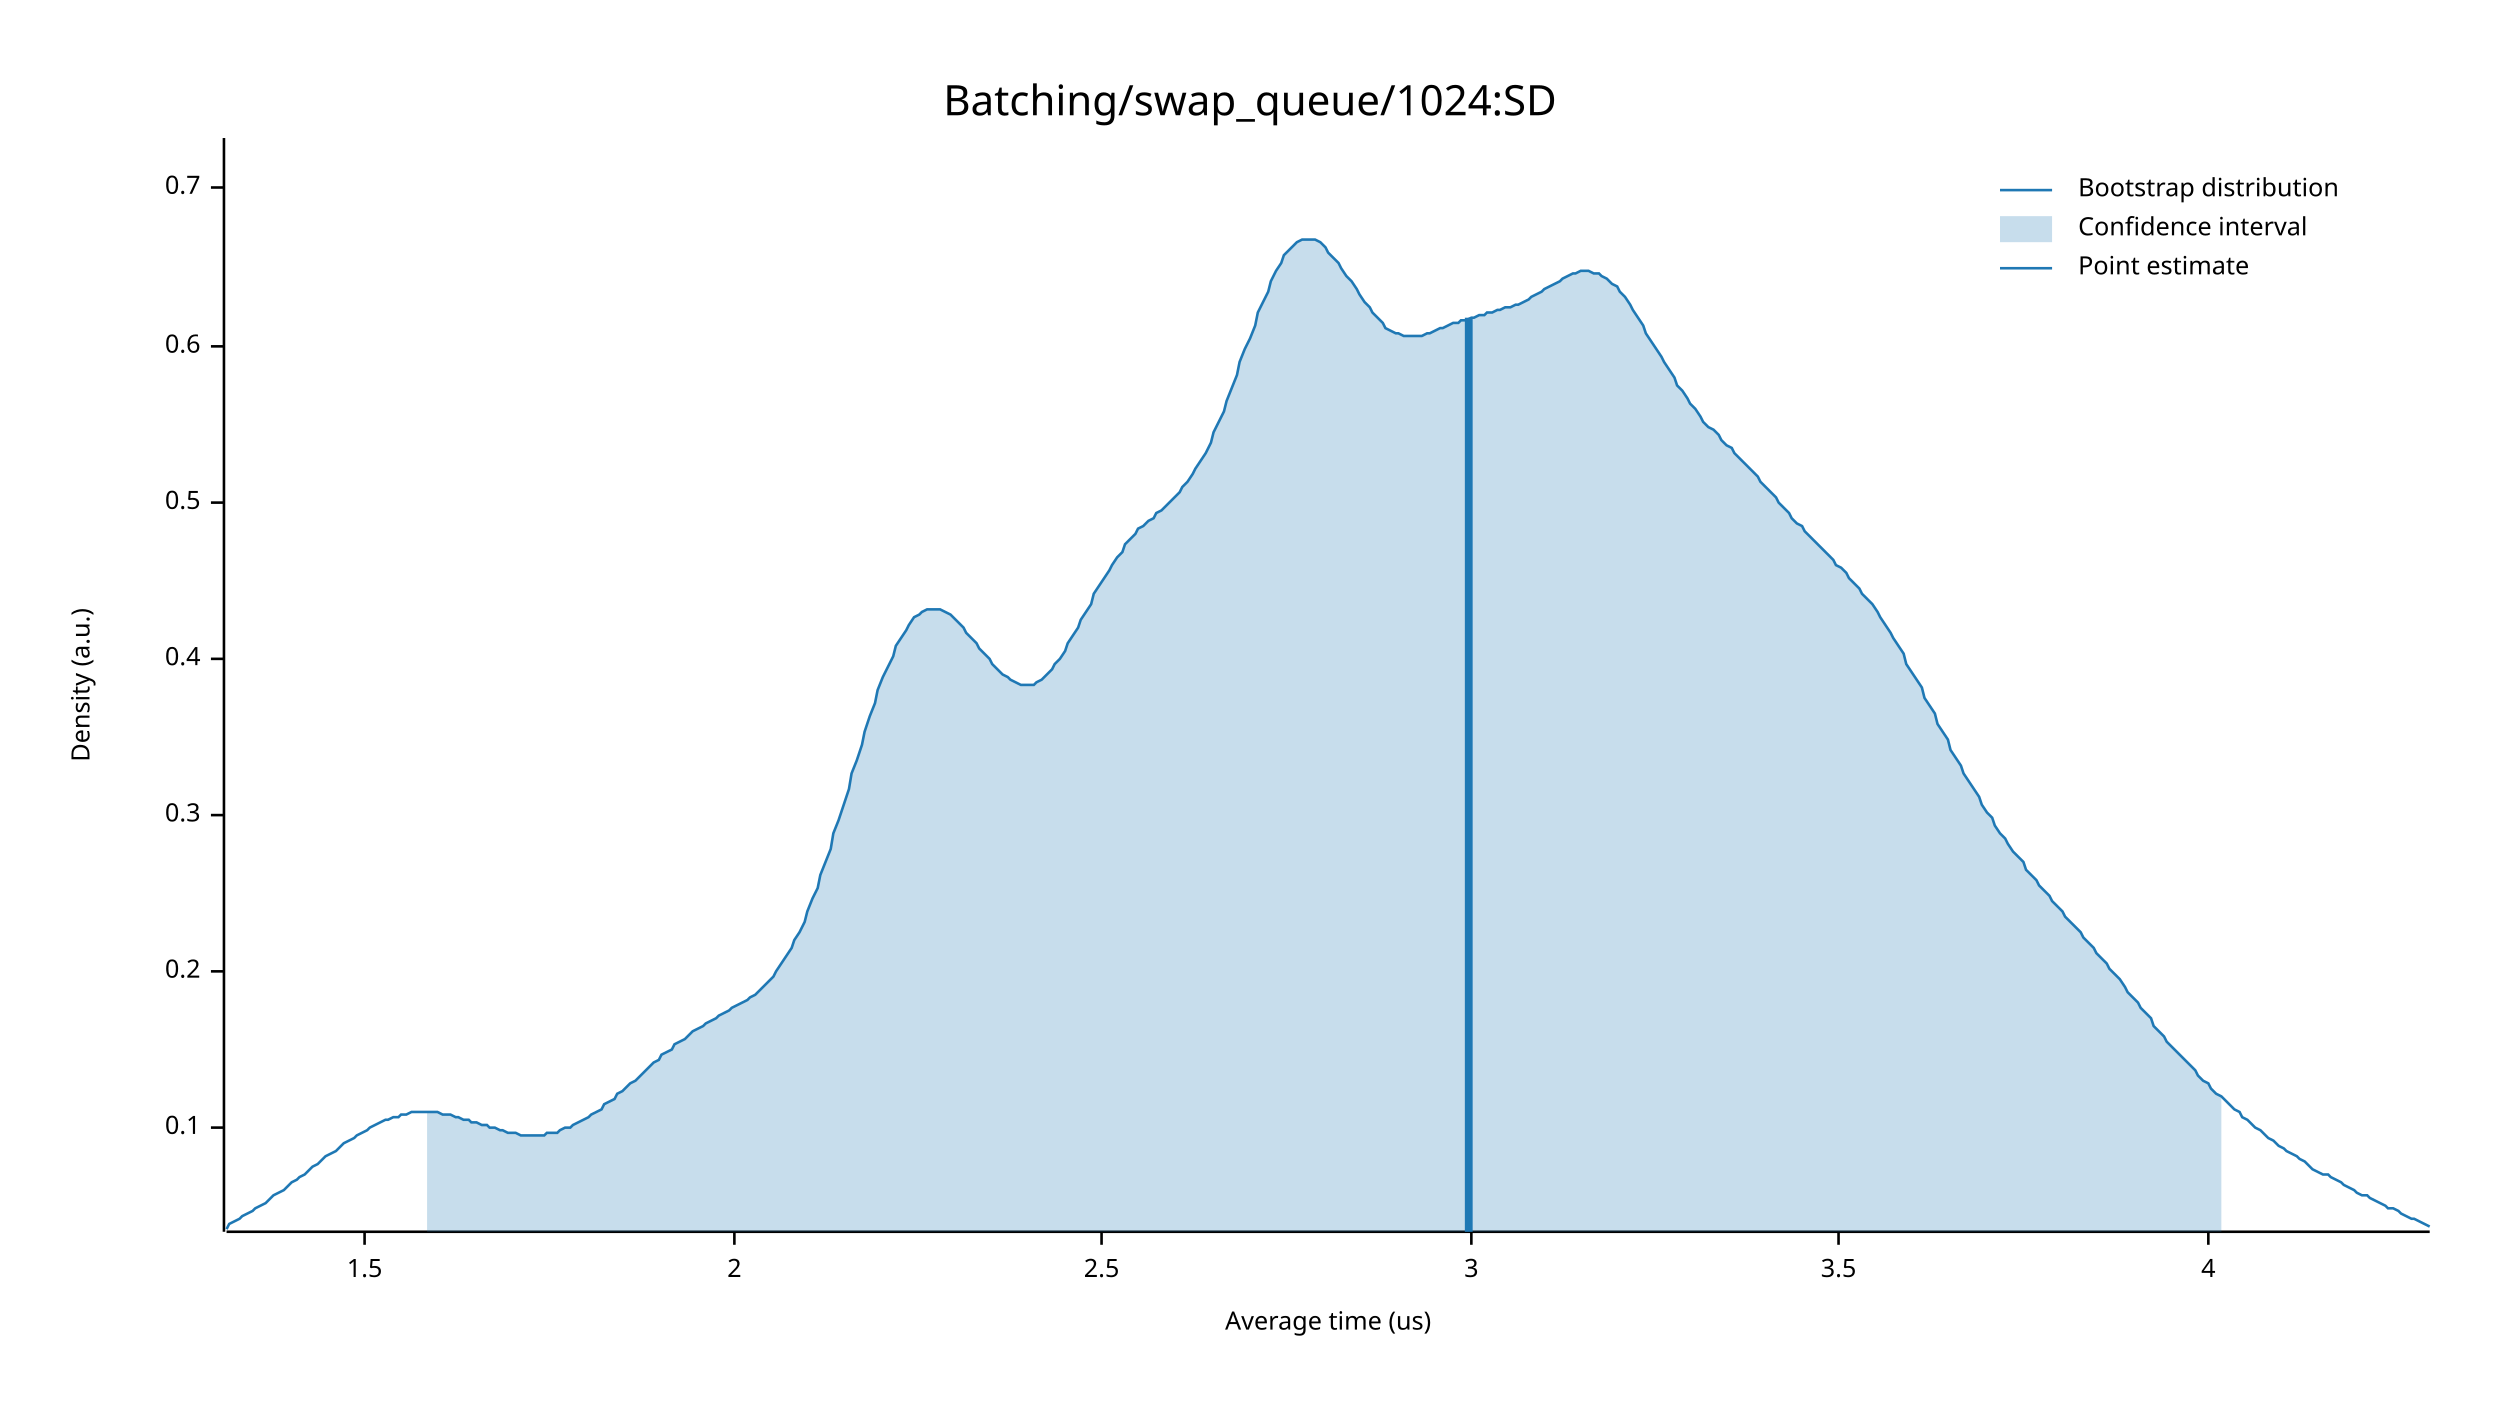
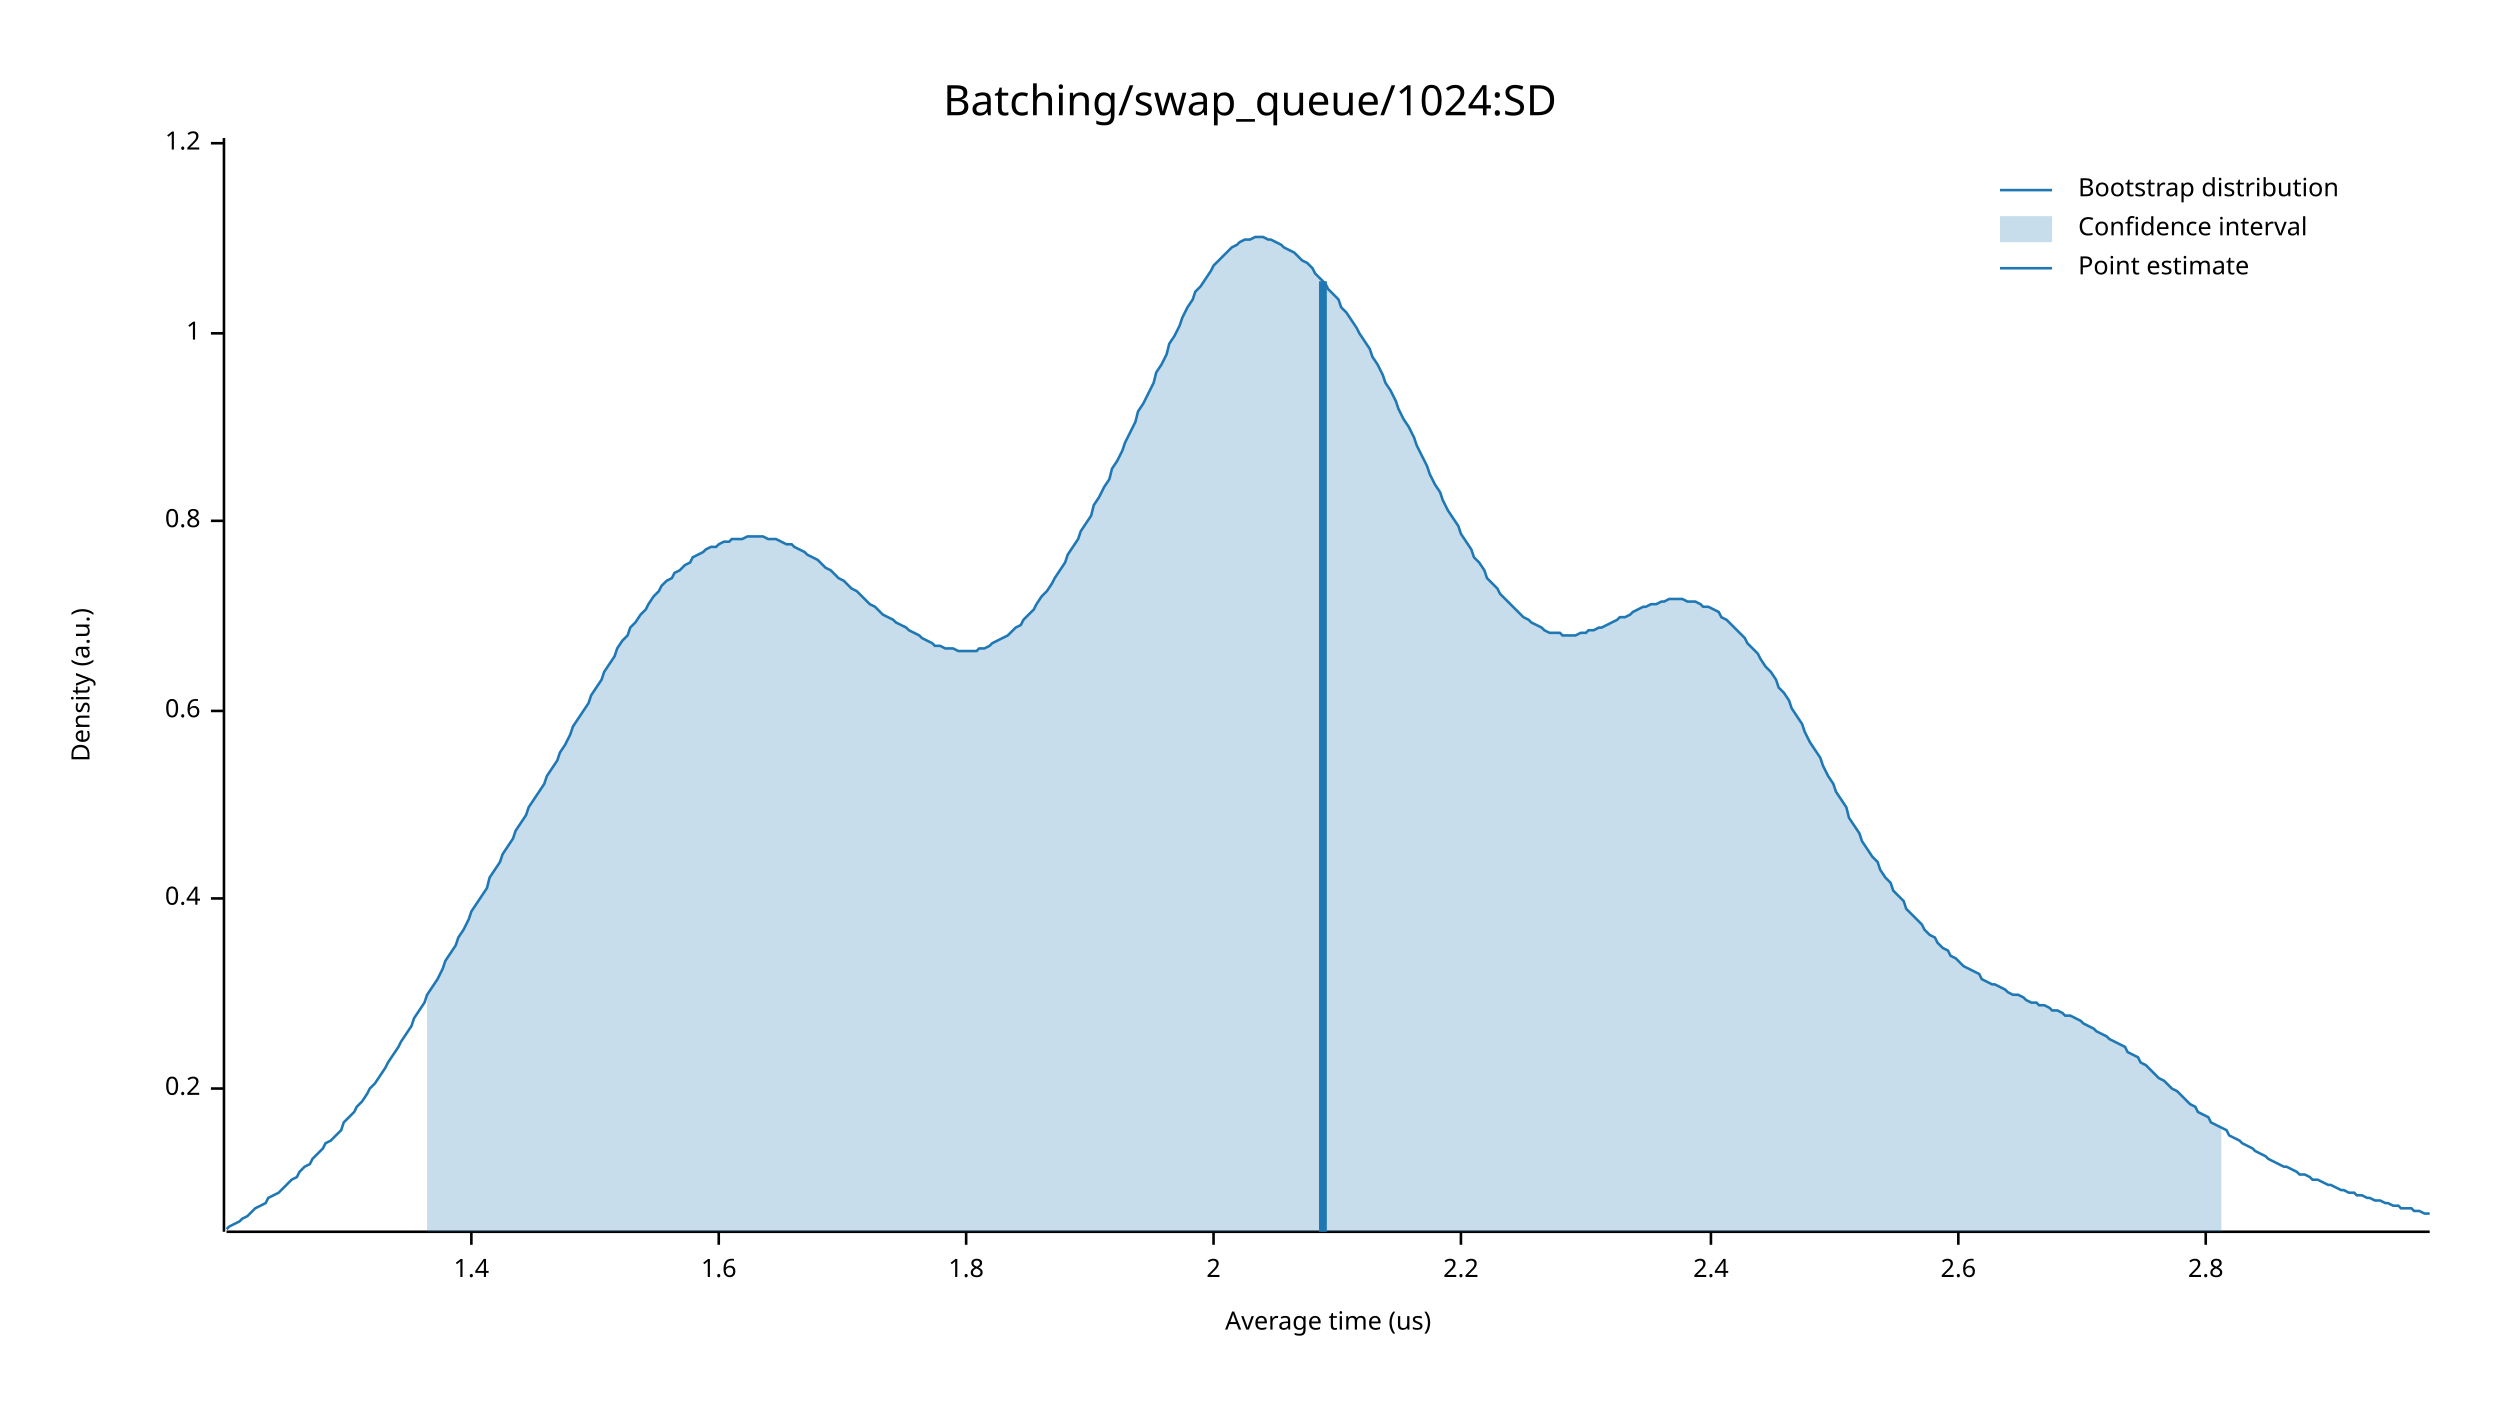
<svg xmlns="http://www.w3.org/2000/svg" width="960" height="540" viewBox="0 0 960 540">
  <text x="480" y="32" dy="0.76em" text-anchor="middle" font-family="sans-serif" font-size="16.129" opacity="1" fill="#000000">
Batching/swap_queue/1024:SD
</text>
  <text x="27" y="263" dy="0.76em" text-anchor="middle" font-family="sans-serif" font-size="9.677" opacity="1" fill="#000000" transform="rotate(270, 27, 263)">
Density (a.u.)
</text>
  <text x="510" y="513" dy="-0.5ex" text-anchor="middle" font-family="sans-serif" font-size="9.677" opacity="1" fill="#000000">
Average time (us)
</text>
  <polyline fill="none" opacity="1" stroke="#000000" stroke-width="1" points="86,53 86,473 " />
-   <text x="77" y="433" dy="0.5ex" text-anchor="end" font-family="sans-serif" font-size="9.677" opacity="1" fill="#000000">
- 0.1
- </text>
-   <polyline fill="none" opacity="1" stroke="#000000" stroke-width="1" points="81,433 86,433 " />
-   <text x="77" y="373" dy="0.5ex" text-anchor="end" font-family="sans-serif" font-size="9.677" opacity="1" fill="#000000">
+   <text x="77" y="418" dy="0.5ex" text-anchor="end" font-family="sans-serif" font-size="9.677" opacity="1" fill="#000000">
0.2
</text>
-   <polyline fill="none" opacity="1" stroke="#000000" stroke-width="1" points="81,373 86,373 " />
-   <text x="77" y="313" dy="0.5ex" text-anchor="end" font-family="sans-serif" font-size="9.677" opacity="1" fill="#000000">
- 0.3
- </text>
-   <polyline fill="none" opacity="1" stroke="#000000" stroke-width="1" points="81,313 86,313 " />
-   <text x="77" y="253" dy="0.5ex" text-anchor="end" font-family="sans-serif" font-size="9.677" opacity="1" fill="#000000">
+   <polyline fill="none" opacity="1" stroke="#000000" stroke-width="1" points="81,418 86,418 " />
+   <text x="77" y="345" dy="0.5ex" text-anchor="end" font-family="sans-serif" font-size="9.677" opacity="1" fill="#000000">
0.4
</text>
-   <polyline fill="none" opacity="1" stroke="#000000" stroke-width="1" points="81,253 86,253 " />
-   <text x="77" y="193" dy="0.5ex" text-anchor="end" font-family="sans-serif" font-size="9.677" opacity="1" fill="#000000">
- 0.5
- </text>
-   <polyline fill="none" opacity="1" stroke="#000000" stroke-width="1" points="81,193 86,193 " />
-   <text x="77" y="133" dy="0.5ex" text-anchor="end" font-family="sans-serif" font-size="9.677" opacity="1" fill="#000000">
+   <polyline fill="none" opacity="1" stroke="#000000" stroke-width="1" points="81,345 86,345 " />
+   <text x="77" y="273" dy="0.5ex" text-anchor="end" font-family="sans-serif" font-size="9.677" opacity="1" fill="#000000">
0.6
</text>
-   <polyline fill="none" opacity="1" stroke="#000000" stroke-width="1" points="81,133 86,133 " />
-   <text x="77" y="72" dy="0.5ex" text-anchor="end" font-family="sans-serif" font-size="9.677" opacity="1" fill="#000000">
- 0.7
+   <polyline fill="none" opacity="1" stroke="#000000" stroke-width="1" points="81,273 86,273 " />
+   <text x="77" y="200" dy="0.5ex" text-anchor="end" font-family="sans-serif" font-size="9.677" opacity="1" fill="#000000">
+ 0.8
</text>
-   <polyline fill="none" opacity="1" stroke="#000000" stroke-width="1" points="81,72 86,72 " />
+   <polyline fill="none" opacity="1" stroke="#000000" stroke-width="1" points="81,200 86,200 " />
+   <text x="77" y="128" dy="0.5ex" text-anchor="end" font-family="sans-serif" font-size="9.677" opacity="1" fill="#000000">
+ 1
+ </text>
+   <polyline fill="none" opacity="1" stroke="#000000" stroke-width="1" points="81,128 86,128 " />
+   <text x="77" y="55" dy="0.5ex" text-anchor="end" font-family="sans-serif" font-size="9.677" opacity="1" fill="#000000">
+ 1.2
+ </text>
+   <polyline fill="none" opacity="1" stroke="#000000" stroke-width="1" points="81,55 86,55 " />
  <polyline fill="none" opacity="1" stroke="#000000" stroke-width="1" points="87,473 933,473 " />
-   <text x="140" y="483" dy="0.76em" text-anchor="middle" font-family="sans-serif" font-size="9.677" opacity="1" fill="#000000">
- 1.5
+   <text x="181" y="483" dy="0.76em" text-anchor="middle" font-family="sans-serif" font-size="9.677" opacity="1" fill="#000000">
+ 1.4
</text>
-   <polyline fill="none" opacity="1" stroke="#000000" stroke-width="1" points="140,473 140,478 " />
-   <text x="282" y="483" dy="0.76em" text-anchor="middle" font-family="sans-serif" font-size="9.677" opacity="1" fill="#000000">
+   <polyline fill="none" opacity="1" stroke="#000000" stroke-width="1" points="181,473 181,478 " />
+   <text x="276" y="483" dy="0.76em" text-anchor="middle" font-family="sans-serif" font-size="9.677" opacity="1" fill="#000000">
+ 1.6
+ </text>
+   <polyline fill="none" opacity="1" stroke="#000000" stroke-width="1" points="276,473 276,478 " />
+   <text x="371" y="483" dy="0.76em" text-anchor="middle" font-family="sans-serif" font-size="9.677" opacity="1" fill="#000000">
+ 1.8
+ </text>
+   <polyline fill="none" opacity="1" stroke="#000000" stroke-width="1" points="371,473 371,478 " />
+   <text x="466" y="483" dy="0.76em" text-anchor="middle" font-family="sans-serif" font-size="9.677" opacity="1" fill="#000000">
2
</text>
-   <polyline fill="none" opacity="1" stroke="#000000" stroke-width="1" points="282,473 282,478 " />
-   <text x="423" y="483" dy="0.76em" text-anchor="middle" font-family="sans-serif" font-size="9.677" opacity="1" fill="#000000">
- 2.5
+   <polyline fill="none" opacity="1" stroke="#000000" stroke-width="1" points="466,473 466,478 " />
+   <text x="561" y="483" dy="0.76em" text-anchor="middle" font-family="sans-serif" font-size="9.677" opacity="1" fill="#000000">
+ 2.2
</text>
-   <polyline fill="none" opacity="1" stroke="#000000" stroke-width="1" points="423,473 423,478 " />
-   <text x="565" y="483" dy="0.76em" text-anchor="middle" font-family="sans-serif" font-size="9.677" opacity="1" fill="#000000">
- 3
+   <polyline fill="none" opacity="1" stroke="#000000" stroke-width="1" points="561,473 561,478 " />
+   <text x="657" y="483" dy="0.76em" text-anchor="middle" font-family="sans-serif" font-size="9.677" opacity="1" fill="#000000">
+ 2.4
</text>
-   <polyline fill="none" opacity="1" stroke="#000000" stroke-width="1" points="565,473 565,478 " />
-   <text x="706" y="483" dy="0.76em" text-anchor="middle" font-family="sans-serif" font-size="9.677" opacity="1" fill="#000000">
- 3.5
+   <polyline fill="none" opacity="1" stroke="#000000" stroke-width="1" points="657,473 657,478 " />
+   <text x="752" y="483" dy="0.76em" text-anchor="middle" font-family="sans-serif" font-size="9.677" opacity="1" fill="#000000">
+ 2.6
</text>
-   <polyline fill="none" opacity="1" stroke="#000000" stroke-width="1" points="706,473 706,478 " />
-   <text x="848" y="483" dy="0.76em" text-anchor="middle" font-family="sans-serif" font-size="9.677" opacity="1" fill="#000000">
- 4
+   <polyline fill="none" opacity="1" stroke="#000000" stroke-width="1" points="752,473 752,478 " />
+   <text x="847" y="483" dy="0.76em" text-anchor="middle" font-family="sans-serif" font-size="9.677" opacity="1" fill="#000000">
+ 2.8
</text>
-   <polyline fill="none" opacity="1" stroke="#000000" stroke-width="1" points="848,473 848,478 " />
-   <polyline fill="none" opacity="1" stroke="#1F78B4" stroke-width="1" points="87,472 88,470 90,469 92,468 93,467 95,466 97,465 98,464 100,463 102,462 103,461 105,459 107,458 109,457 110,456 112,454 114,453 115,452 117,451 119,449 120,448 122,447 124,445 125,444 127,443 129,442 131,440 132,439 134,438 136,437 137,436 139,435 141,434 142,433 144,432 146,431 148,430 149,430 151,429 153,429 154,428 156,428 158,427 159,427 161,427 163,427 164,427 166,427 168,427 170,428 171,428 173,428 175,429 176,429 178,430 180,430 181,431 183,431 185,432 187,432 188,433 190,433 192,434 193,434 195,435 197,435 198,435 200,436 202,436 203,436 205,436 207,436 209,436 210,435 212,435 214,435 215,434 217,433 219,433 220,432 222,431 224,430 226,429 227,428 229,427 231,426 232,424 234,423 236,422 237,420 239,419 241,417 242,416 244,415 246,413 248,411 249,410 251,408 253,407 254,405 256,404 258,403 259,401 261,400 263,399 265,397 266,396 268,395 270,394 271,393 273,392 275,391 276,390 278,389 280,388 281,387 283,386 285,385 287,384 288,383 290,382 292,380 293,379 295,377 297,375 298,373 300,370 302,367 304,364 305,361 307,358 309,354 310,350 312,345 314,341 315,336 317,331 319,326 320,320 322,315 324,309 326,303 327,297 329,292 331,286 332,281 334,275 336,270 337,265 339,260 341,256 343,252 344,248 346,245 348,242 349,240 351,237 353,236 354,235 356,234 358,234 359,234 361,234 363,235 365,236 366,237 368,239 370,241 371,243 373,245 375,247 376,249 378,251 380,253 381,255 383,257 385,259 387,260 388,261 390,262 392,263 393,263 395,263 397,263 398,262 400,261 402,259 404,257 405,255 407,253 409,250 410,247 412,244 414,241 415,238 417,235 419,232 420,228 422,225 424,222 426,219 427,217 429,214 431,212 432,209 434,207 436,205 437,203 439,202 441,200 443,199 444,197 446,196 448,194 449,193 451,191 453,189 454,187 456,185 458,182 459,180 461,177 463,174 465,170 466,166 468,162 470,158 471,154 473,149 475,144 476,139 478,134 480,130 482,125 483,120 485,116 487,112 488,108 490,104 492,101 493,98 495,96 497,94 498,93 500,92 502,92 504,92 505,92 507,93 509,95 510,97 512,99 514,101 515,103 517,106 519,108 521,111 522,113 524,116 526,118 527,120 529,122 531,124 532,126 534,127 536,128 537,128 539,129 541,129 543,129 544,129 546,129 548,128 549,128 551,127 553,126 554,126 556,125 558,124 560,124 561,123 563,123 565,122 566,122 568,121 570,121 571,120 573,120 575,119 576,119 578,118 580,118 582,117 583,117 585,116 587,115 588,114 590,113 592,112 593,111 595,110 597,109 599,108 600,107 602,106 604,105 605,105 607,104 609,104 610,104 612,105 614,105 615,106 617,107 619,109 621,110 622,112 624,114 626,117 627,119 629,122 631,125 632,128 634,131 636,134 638,137 639,139 641,142 643,145 644,148 646,150 648,153 649,155 651,157 653,160 654,162 656,164 658,165 660,167 661,169 663,171 665,172 666,174 668,176 670,178 671,179 673,181 675,183 676,185 678,187 680,189 682,191 683,193 685,195 687,197 688,199 690,201 692,202 693,204 695,206 697,208 699,210 700,211 702,213 704,215 705,217 707,218 709,220 710,222 712,224 714,226 715,228 717,230 719,232 721,235 722,237 724,240 726,243 727,245 729,248 731,251 732,255 734,258 736,261 738,264 739,268 741,271 743,274 744,278 746,281 748,284 749,288 751,291 753,294 754,297 756,300 758,303 760,306 761,309 763,312 765,314 766,317 768,320 770,322 771,324 773,327 775,329 777,331 778,334 780,336 782,338 783,340 785,342 787,344 788,346 790,348 792,350 793,352 795,354 797,356 799,358 800,360 802,362 804,364 805,366 807,368 809,370 810,372 812,374 814,376 816,379 817,381 819,383 821,385 822,387 824,389 826,391 827,394 829,396 831,398 832,400 834,402 836,404 838,406 839,407 841,409 843,411 844,413 846,415 848,416 849,418 851,420 853,421 855,423 856,424 858,426 860,427 861,429 863,430 865,432 866,433 868,434 870,436 871,437 873,438 875,440 877,441 878,442 880,443 882,444 883,445 885,446 887,448 888,449 890,450 892,451 894,451 895,452 897,453 899,454 900,455 902,456 904,457 905,458 907,459 909,459 910,460 912,461 914,462 916,463 917,464 919,464 921,465 922,466 924,467 926,468 927,468 929,469 931,470 933,471 " />
-   <polygon opacity="0.25" fill="#1F78B4" points="164,427 166,427 168,427 170,428 171,428 173,428 175,429 176,429 178,430 180,430 181,431 183,431 185,432 187,432 188,433 190,433 192,434 193,434 195,435 197,435 198,435 200,436 202,436 203,436 205,436 207,436 209,436 210,435 212,435 214,435 215,434 217,433 219,433 220,432 222,431 224,430 226,429 227,428 229,427 231,426 232,424 234,423 236,422 237,420 239,419 241,417 242,416 244,415 246,413 248,411 249,410 251,408 253,407 254,405 256,404 258,403 259,401 261,400 263,399 265,397 266,396 268,395 270,394 271,393 273,392 275,391 276,390 278,389 280,388 281,387 283,386 285,385 287,384 288,383 290,382 292,380 293,379 295,377 297,375 298,373 300,370 302,367 304,364 305,361 307,358 309,354 310,350 312,345 314,341 315,336 317,331 319,326 320,320 322,315 324,309 326,303 327,297 329,292 331,286 332,281 334,275 336,270 337,265 339,260 341,256 343,252 344,248 346,245 348,242 349,240 351,237 353,236 354,235 356,234 358,234 359,234 361,234 363,235 365,236 366,237 368,239 370,241 371,243 373,245 375,247 376,249 378,251 380,253 381,255 383,257 385,259 387,260 388,261 390,262 392,263 393,263 395,263 397,263 398,262 400,261 402,259 404,257 405,255 407,253 409,250 410,247 412,244 414,241 415,238 417,235 419,232 420,228 422,225 424,222 426,219 427,217 429,214 431,212 432,209 434,207 436,205 437,203 439,202 441,200 443,199 444,197 446,196 448,194 449,193 451,191 453,189 454,187 456,185 458,182 459,180 461,177 463,174 465,170 466,166 468,162 470,158 471,154 473,149 475,144 476,139 478,134 480,130 482,125 483,120 485,116 487,112 488,108 490,104 492,101 493,98 495,96 497,94 498,93 500,92 502,92 504,92 505,92 507,93 509,95 510,97 512,99 514,101 515,103 517,106 519,108 521,111 522,113 524,116 526,118 527,120 529,122 531,124 532,126 534,127 536,128 537,128 539,129 541,129 543,129 544,129 546,129 548,128 549,128 551,127 553,126 554,126 556,125 558,124 560,124 561,123 563,123 565,122 566,122 568,121 570,121 571,120 573,120 575,119 576,119 578,118 580,118 582,117 583,117 585,116 587,115 588,114 590,113 592,112 593,111 595,110 597,109 599,108 600,107 602,106 604,105 605,105 607,104 609,104 610,104 612,105 614,105 615,106 617,107 619,109 621,110 622,112 624,114 626,117 627,119 629,122 631,125 632,128 634,131 636,134 638,137 639,139 641,142 643,145 644,148 646,150 648,153 649,155 651,157 653,160 654,162 656,164 658,165 660,167 661,169 663,171 665,172 666,174 668,176 670,178 671,179 673,181 675,183 676,185 678,187 680,189 682,191 683,193 685,195 687,197 688,199 690,201 692,202 693,204 695,206 697,208 699,210 700,211 702,213 704,215 705,217 707,218 709,220 710,222 712,224 714,226 715,228 717,230 719,232 721,235 722,237 724,240 726,243 727,245 729,248 731,251 732,255 734,258 736,261 738,264 739,268 741,271 743,274 744,278 746,281 748,284 749,288 751,291 753,294 754,297 756,300 758,303 760,306 761,309 763,312 765,314 766,317 768,320 770,322 771,324 773,327 775,329 777,331 778,334 780,336 782,338 783,340 785,342 787,344 788,346 790,348 792,350 793,352 795,354 797,356 799,358 800,360 802,362 804,364 805,366 807,368 809,370 810,372 812,374 814,376 816,379 817,381 819,383 821,385 822,387 824,389 826,391 827,394 829,396 831,398 832,400 834,402 836,404 838,406 839,407 841,409 843,411 844,413 846,415 848,416 849,418 851,420 853,421 853,473 164,473 " />
-   <polyline fill="none" opacity="1" stroke="#1F78B4" stroke-width="3" points="564,473 564,122 " />
+   <polyline fill="none" opacity="1" stroke="#000000" stroke-width="1" points="847,473 847,478 " />
+   <polyline fill="none" opacity="1" stroke="#1F78B4" stroke-width="1" points="87,472 88,471 90,470 92,469 93,468 95,467 97,465 98,464 100,463 102,462 103,460 105,459 107,458 109,456 110,455 112,453 114,452 115,450 117,448 119,447 120,445 122,443 124,441 125,439 127,438 129,436 131,434 132,431 134,429 136,427 137,425 139,423 141,420 142,418 144,416 146,413 148,410 149,408 151,405 153,402 154,400 156,397 158,394 159,391 161,388 163,385 164,382 166,379 168,376 170,372 171,369 173,366 175,363 176,360 178,357 180,353 181,350 183,347 185,344 187,341 188,337 190,334 192,331 193,328 195,325 197,322 198,319 200,316 202,313 203,310 205,307 207,304 209,301 210,298 212,295 214,292 215,289 217,286 219,282 220,279 222,276 224,273 226,270 227,267 229,264 231,261 232,258 234,255 236,252 237,249 239,246 241,244 242,241 244,239 246,236 248,234 249,232 251,229 253,227 254,225 256,223 258,222 259,220 261,219 263,217 265,216 266,214 268,213 270,212 271,211 273,210 275,210 276,209 278,208 280,208 281,207 283,207 285,207 287,206 288,206 290,206 292,206 293,206 295,207 297,207 298,207 300,208 302,209 304,209 305,210 307,211 309,212 310,213 312,214 314,215 315,216 317,218 319,219 320,220 322,222 324,223 326,225 327,226 329,227 331,229 332,230 334,232 336,233 337,234 339,236 341,237 343,238 344,239 346,240 348,241 349,242 351,243 353,244 354,245 356,246 358,247 359,248 361,248 363,249 365,249 366,249 368,250 370,250 371,250 373,250 375,250 376,249 378,249 380,248 381,247 383,246 385,245 387,244 388,243 390,241 392,240 393,238 395,236 397,234 398,232 400,229 402,227 404,224 405,222 407,219 409,216 410,213 412,210 414,207 415,204 417,201 419,198 420,194 422,191 424,187 426,184 427,180 429,177 431,173 432,170 434,166 436,162 437,158 439,155 441,151 443,147 444,143 446,140 448,136 449,132 451,129 453,125 454,122 456,118 458,115 459,112 461,110 463,107 465,104 466,102 468,100 470,98 471,97 473,95 475,94 476,93 478,92 480,92 482,91 483,91 485,91 487,92 488,92 490,93 492,94 493,95 495,96 497,97 498,98 500,100 502,101 504,103 505,105 507,107 509,109 510,111 512,113 514,115 515,118 517,120 519,123 521,126 522,128 524,131 526,134 527,137 529,140 531,144 532,147 534,150 536,154 537,157 539,161 541,164 543,168 544,171 546,175 548,179 549,182 551,186 553,189 554,192 556,196 558,199 560,202 561,205 563,208 565,211 566,214 568,216 570,219 571,222 573,224 575,226 576,228 578,230 580,232 582,234 583,235 585,237 587,238 588,239 590,240 592,241 593,242 595,243 597,243 599,243 600,244 602,244 604,244 605,244 607,243 609,243 610,242 612,242 614,241 615,241 617,240 619,239 621,238 622,237 624,237 626,236 627,235 629,234 631,233 632,233 634,232 636,232 638,231 639,231 641,230 643,230 644,230 646,230 648,231 649,231 651,231 653,232 654,233 656,233 658,234 660,235 661,237 663,238 665,240 666,241 668,243 670,245 671,247 673,249 675,251 676,253 678,256 680,258 682,261 683,264 685,266 687,269 688,272 690,275 692,278 693,281 695,285 697,288 699,291 700,294 702,298 704,301 705,304 707,307 709,310 710,314 712,317 714,320 715,323 717,326 719,329 721,331 722,334 724,337 726,339 727,342 729,344 731,346 732,349 734,351 736,353 738,355 739,357 741,359 743,360 744,362 746,364 748,365 749,367 751,368 753,370 754,371 756,372 758,373 760,374 761,376 763,377 765,378 766,378 768,379 770,380 771,381 773,382 775,382 777,383 778,384 780,385 782,385 783,386 785,386 787,387 788,388 790,388 792,389 793,390 795,390 797,391 799,392 800,393 802,394 804,395 805,396 807,397 809,398 810,399 812,400 814,401 816,402 817,404 819,405 821,406 822,408 824,409 826,411 827,412 829,414 831,415 832,416 834,418 836,419 838,421 839,422 841,424 843,425 844,427 846,428 848,429 849,431 851,432 853,433 855,434 856,436 858,437 860,438 861,439 863,440 865,441 866,442 868,443 870,444 871,445 873,446 875,447 877,448 878,448 880,449 882,450 883,451 885,451 887,452 888,453 890,453 892,454 894,455 895,455 897,456 899,457 900,457 902,458 904,458 905,459 907,459 909,460 910,460 912,461 914,461 916,462 917,462 919,463 921,463 922,464 924,464 926,464 927,465 929,465 931,466 933,466 " />
+   <polygon opacity="0.25" fill="#1F78B4" points="164,382 166,379 168,376 170,372 171,369 173,366 175,363 176,360 178,357 180,353 181,350 183,347 185,344 187,341 188,337 190,334 192,331 193,328 195,325 197,322 198,319 200,316 202,313 203,310 205,307 207,304 209,301 210,298 212,295 214,292 215,289 217,286 219,282 220,279 222,276 224,273 226,270 227,267 229,264 231,261 232,258 234,255 236,252 237,249 239,246 241,244 242,241 244,239 246,236 248,234 249,232 251,229 253,227 254,225 256,223 258,222 259,220 261,219 263,217 265,216 266,214 268,213 270,212 271,211 273,210 275,210 276,209 278,208 280,208 281,207 283,207 285,207 287,206 288,206 290,206 292,206 293,206 295,207 297,207 298,207 300,208 302,209 304,209 305,210 307,211 309,212 310,213 312,214 314,215 315,216 317,218 319,219 320,220 322,222 324,223 326,225 327,226 329,227 331,229 332,230 334,232 336,233 337,234 339,236 341,237 343,238 344,239 346,240 348,241 349,242 351,243 353,244 354,245 356,246 358,247 359,248 361,248 363,249 365,249 366,249 368,250 370,250 371,250 373,250 375,250 376,249 378,249 380,248 381,247 383,246 385,245 387,244 388,243 390,241 392,240 393,238 395,236 397,234 398,232 400,229 402,227 404,224 405,222 407,219 409,216 410,213 412,210 414,207 415,204 417,201 419,198 420,194 422,191 424,187 426,184 427,180 429,177 431,173 432,170 434,166 436,162 437,158 439,155 441,151 443,147 444,143 446,140 448,136 449,132 451,129 453,125 454,122 456,118 458,115 459,112 461,110 463,107 465,104 466,102 468,100 470,98 471,97 473,95 475,94 476,93 478,92 480,92 482,91 483,91 485,91 487,92 488,92 490,93 492,94 493,95 495,96 497,97 498,98 500,100 502,101 504,103 505,105 507,107 509,109 510,111 512,113 514,115 515,118 517,120 519,123 521,126 522,128 524,131 526,134 527,137 529,140 531,144 532,147 534,150 536,154 537,157 539,161 541,164 543,168 544,171 546,175 548,179 549,182 551,186 553,189 554,192 556,196 558,199 560,202 561,205 563,208 565,211 566,214 568,216 570,219 571,222 573,224 575,226 576,228 578,230 580,232 582,234 583,235 585,237 587,238 588,239 590,240 592,241 593,242 595,243 597,243 599,243 600,244 602,244 604,244 605,244 607,243 609,243 610,242 612,242 614,241 615,241 617,240 619,239 621,238 622,237 624,237 626,236 627,235 629,234 631,233 632,233 634,232 636,232 638,231 639,231 641,230 643,230 644,230 646,230 648,231 649,231 651,231 653,232 654,233 656,233 658,234 660,235 661,237 663,238 665,240 666,241 668,243 670,245 671,247 673,249 675,251 676,253 678,256 680,258 682,261 683,264 685,266 687,269 688,272 690,275 692,278 693,281 695,285 697,288 699,291 700,294 702,298 704,301 705,304 707,307 709,310 710,314 712,317 714,320 715,323 717,326 719,329 721,331 722,334 724,337 726,339 727,342 729,344 731,346 732,349 734,351 736,353 738,355 739,357 741,359 743,360 744,362 746,364 748,365 749,367 751,368 753,370 754,371 756,372 758,373 760,374 761,376 763,377 765,378 766,378 768,379 770,380 771,381 773,382 775,382 777,383 778,384 780,385 782,385 783,386 785,386 787,387 788,388 790,388 792,389 793,390 795,390 797,391 799,392 800,393 802,394 804,395 805,396 807,397 809,398 810,399 812,400 814,401 816,402 817,404 819,405 821,406 822,408 824,409 826,411 827,412 829,414 831,415 832,416 834,418 836,419 838,421 839,422 841,424 843,425 844,427 846,428 848,429 849,431 851,432 853,433 853,473 164,473 " />
+   <polyline fill="none" opacity="1" stroke="#1F78B4" stroke-width="3" points="508,473 508,108 " />
  <text x="798" y="68" dy="0.76em" text-anchor="start" font-family="sans-serif" font-size="9.677" opacity="1" fill="#000000">
Bootstrap distribution
</text>
  <text x="798" y="83" dy="0.76em" text-anchor="start" font-family="sans-serif" font-size="9.677" opacity="1" fill="#000000">
Confidence interval
</text>
  <text x="798" y="98" dy="0.76em" text-anchor="start" font-family="sans-serif" font-size="9.677" opacity="1" fill="#000000">
Point estimate
</text>
  <polyline fill="none" opacity="1" stroke="#1F78B4" stroke-width="1" points="768,73 788,73 " />
  <rect x="768" y="83" width="20" height="10" opacity="0.25" fill="#1F78B4" stroke="none" />
  <polyline fill="none" opacity="1" stroke="#1F78B4" stroke-width="1" points="768,103 788,103 " />
</svg>
